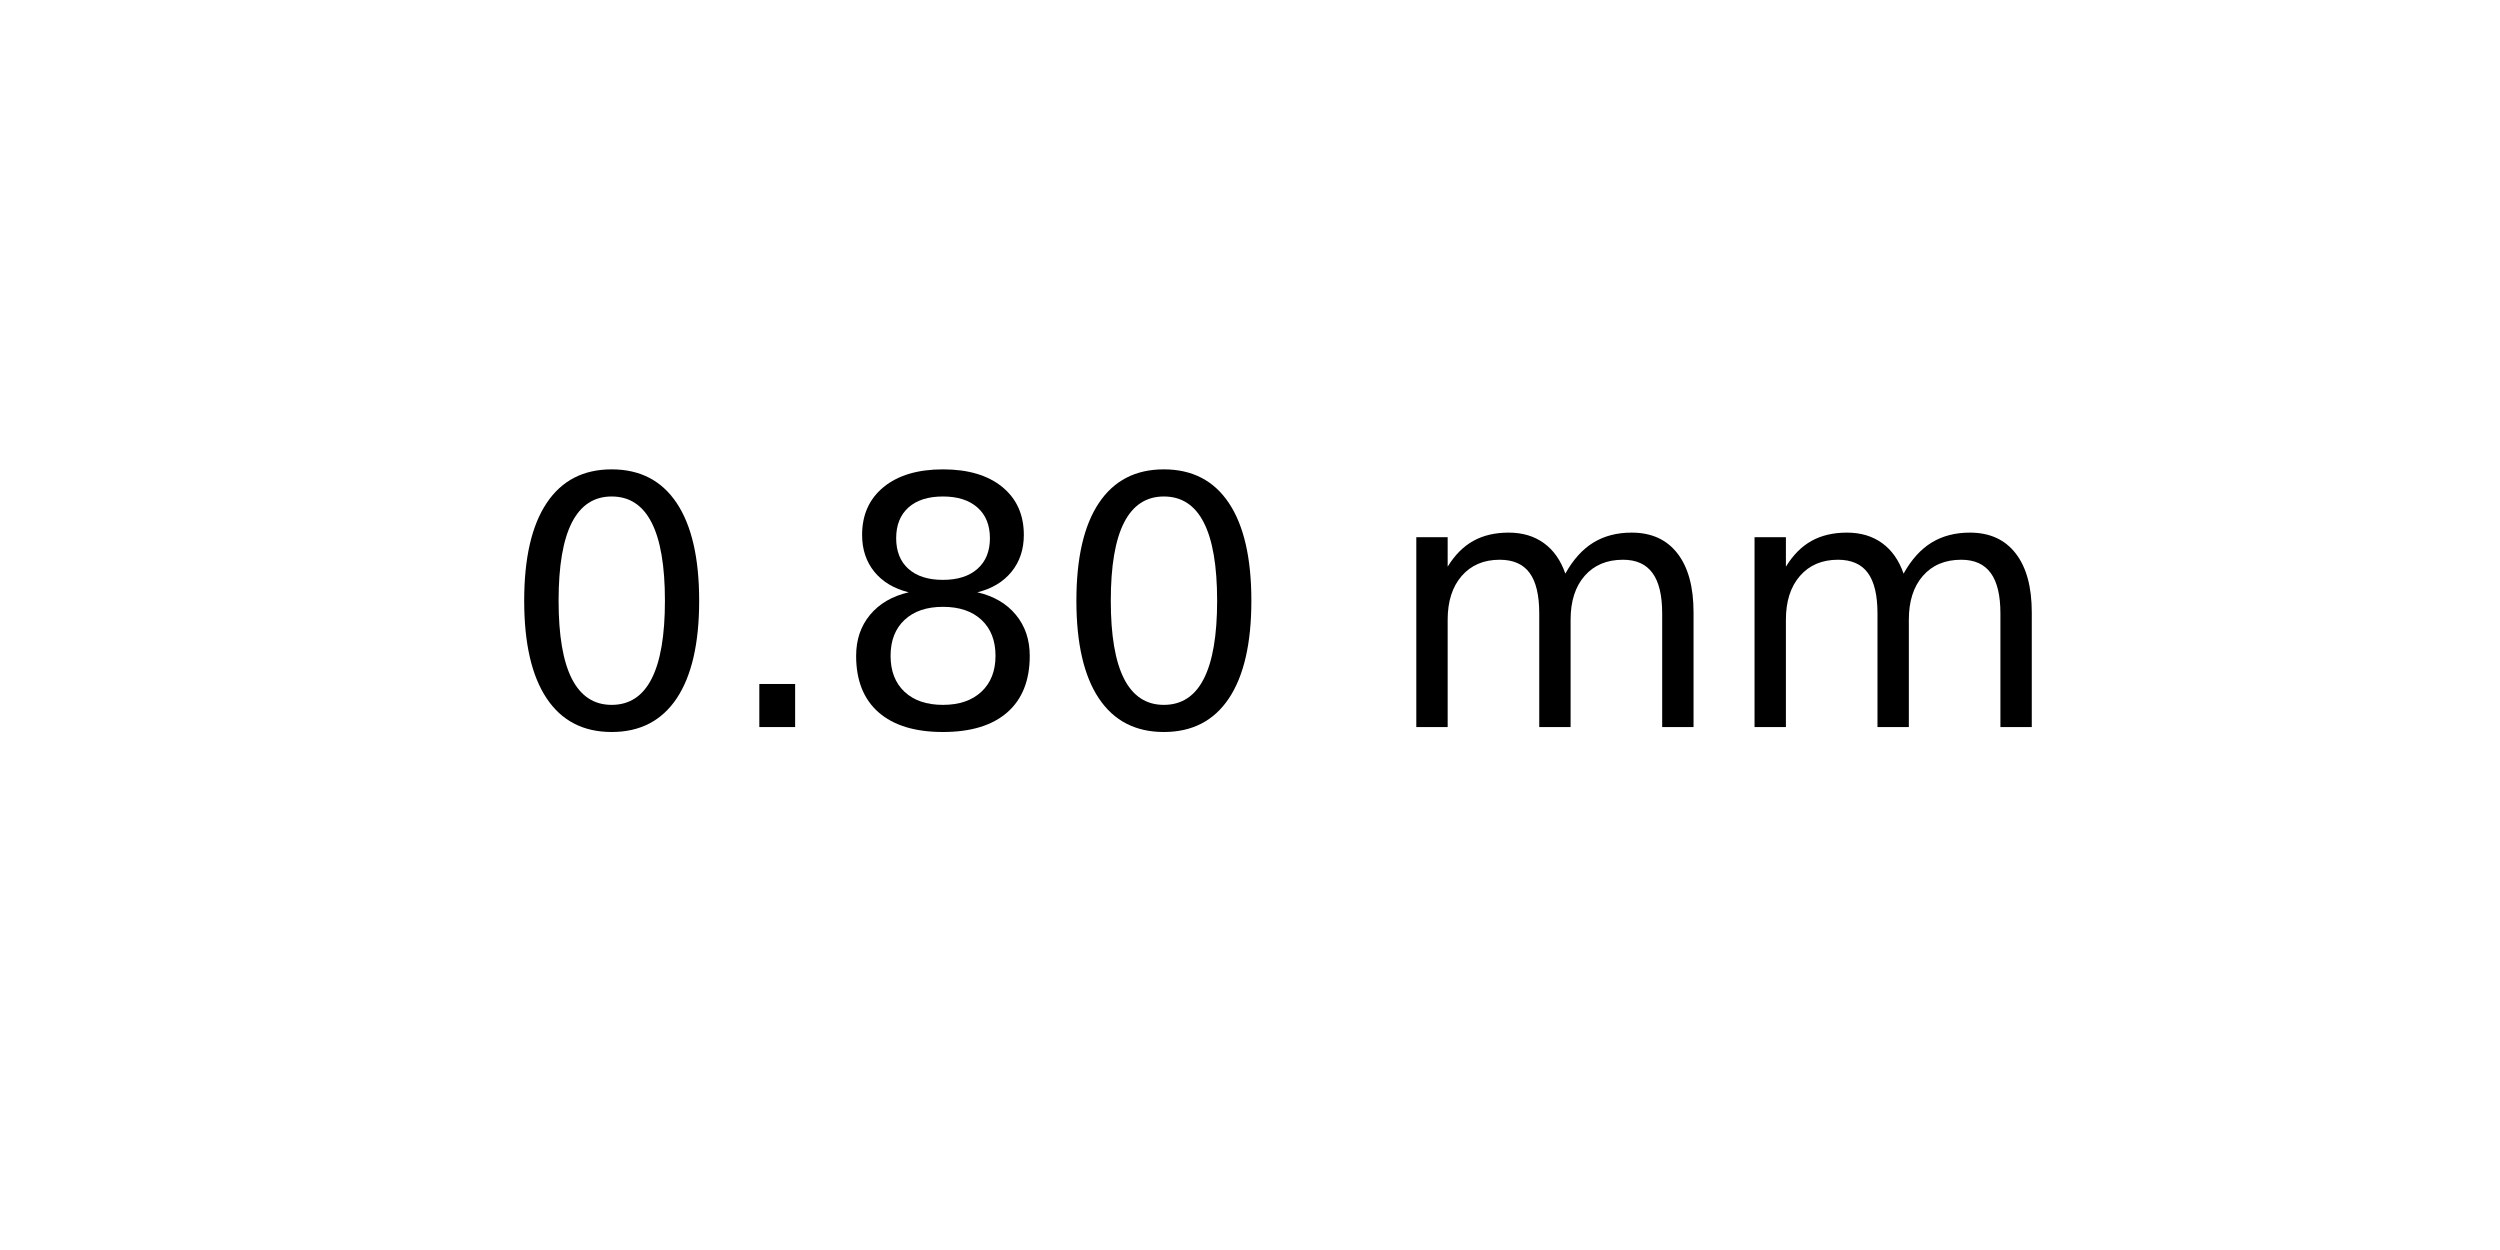
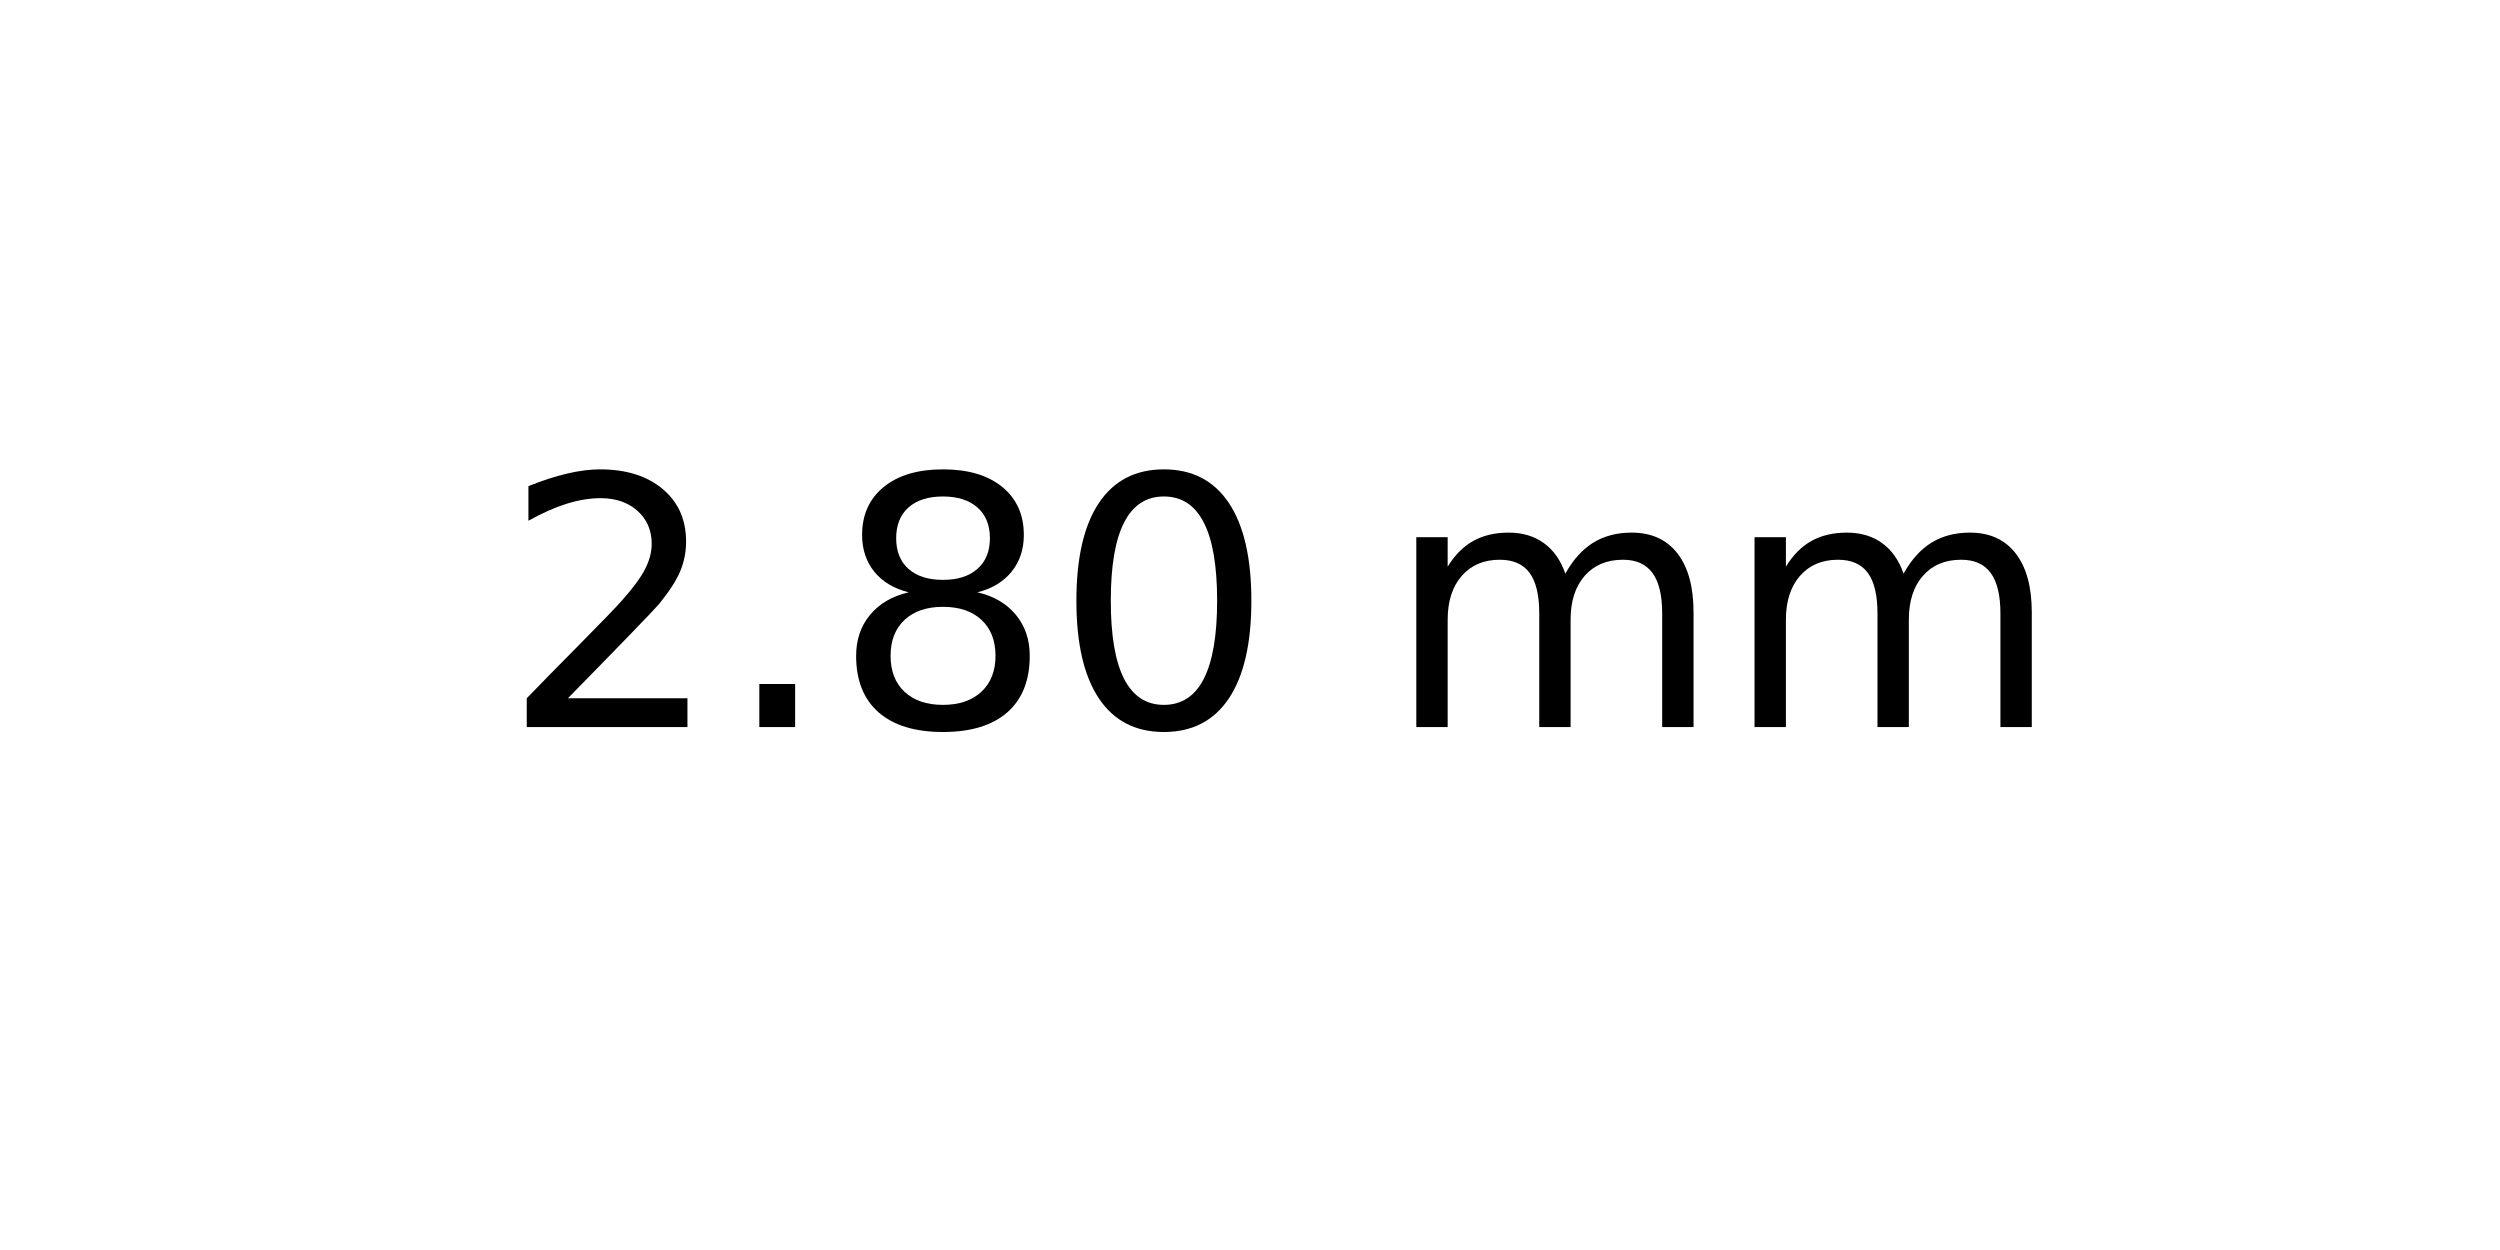
<svg xmlns="http://www.w3.org/2000/svg" xmlns:xlink="http://www.w3.org/1999/xlink" width="72pt" height="36pt" viewBox="0 0 72 36" version="1.1">
  <defs>
    <style type="text/css">*{stroke-linejoin: round; stroke-linecap: butt}</style>
  </defs>
  <g id="figure_1">
    <g id="axes_1">
      <g id="text_1">
        <g transform="translate(14.4375 20.93937) scale(0.1 -0.1)">
          <defs>
-             <path id="DejaVuSans-30" d="M 2034 4250  Q 1547 4250 1301 3770  Q 1056 3291 1056 2328  Q 1056 1369 1301 889  Q 1547 409 2034 409  Q 2525 409 2770 889  Q 3016 1369 3016 2328  Q 3016 3291 2770 3770  Q 2525 4250 2034 4250  z M 2034 4750  Q 2819 4750 3233 4129  Q 3647 3509 3647 2328  Q 3647 1150 3233 529  Q 2819 -91 2034 -91  Q 1250 -91 836 529  Q 422 1150 422 2328  Q 422 3509 836 4129  Q 1250 4750 2034 4750  z " transform="scale(0.015625)" />
+             <path id="DejaVuSans-32" d="M 1228 531  L 3431 531  L 3431 0  L 469 0  L 469 531  Q 828 903 1448 1529  Q 2069 2156 2228 2338  Q 2531 2678 2651 2914  Q 2772 3150 2772 3378  Q 2772 3750 2511 3984  Q 2250 4219 1831 4219  Q 1534 4219 1204 4116  Q 875 4013 500 3803  L 500 4441  Q 881 4594 1212 4672  Q 1544 4750 1819 4750  Q 2544 4750 2975 4387  Q 3406 4025 3406 3419  Q 3406 3131 3298 2873  Q 3191 2616 2906 2266  Q 2828 2175 2409 1742  Q 1991 1309 1228 531  z " transform="scale(0.015625)" />
            <path id="DejaVuSans-2e" d="M 684 794  L 1344 794  L 1344 0  L 684 0  L 684 794  z " transform="scale(0.015625)" />
            <path id="DejaVuSans-38" d="M 2034 2216  Q 1584 2216 1326 1975  Q 1069 1734 1069 1313  Q 1069 891 1326 650  Q 1584 409 2034 409  Q 2484 409 2743 651  Q 3003 894 3003 1313  Q 3003 1734 2745 1975  Q 2488 2216 2034 2216  z M 1403 2484  Q 997 2584 770 2862  Q 544 3141 544 3541  Q 544 4100 942 4425  Q 1341 4750 2034 4750  Q 2731 4750 3128 4425  Q 3525 4100 3525 3541  Q 3525 3141 3298 2862  Q 3072 2584 2669 2484  Q 3125 2378 3379 2068  Q 3634 1759 3634 1313  Q 3634 634 3220 271  Q 2806 -91 2034 -91  Q 1263 -91 848 271  Q 434 634 434 1313  Q 434 1759 690 2068  Q 947 2378 1403 2484  z M 1172 3481  Q 1172 3119 1398 2916  Q 1625 2713 2034 2713  Q 2441 2713 2670 2916  Q 2900 3119 2900 3481  Q 2900 3844 2670 4047  Q 2441 4250 2034 4250  Q 1625 4250 1398 4047  Q 1172 3844 1172 3481  z " transform="scale(0.015625)" />
+             <path id="DejaVuSans-30" d="M 2034 4250  Q 1547 4250 1301 3770  Q 1056 3291 1056 2328  Q 1056 1369 1301 889  Q 1547 409 2034 409  Q 2525 409 2770 889  Q 3016 1369 3016 2328  Q 3016 3291 2770 3770  Q 2525 4250 2034 4250  z M 2034 4750  Q 2819 4750 3233 4129  Q 3647 3509 3647 2328  Q 3647 1150 3233 529  Q 2819 -91 2034 -91  Q 1250 -91 836 529  Q 422 1150 422 2328  Q 422 3509 836 4129  Q 1250 4750 2034 4750  z " transform="scale(0.015625)" />
            <path id="DejaVuSans-20" transform="scale(0.015625)" />
            <path id="DejaVuSans-6d" d="M 3328 2828  Q 3544 3216 3844 3400  Q 4144 3584 4550 3584  Q 5097 3584 5394 3201  Q 5691 2819 5691 2113  L 5691 0  L 5113 0  L 5113 2094  Q 5113 2597 4934 2840  Q 4756 3084 4391 3084  Q 3944 3084 3684 2787  Q 3425 2491 3425 1978  L 3425 0  L 2847 0  L 2847 2094  Q 2847 2600 2669 2842  Q 2491 3084 2119 3084  Q 1678 3084 1418 2786  Q 1159 2488 1159 1978  L 1159 0  L 581 0  L 581 3500  L 1159 3500  L 1159 2956  Q 1356 3278 1631 3431  Q 1906 3584 2284 3584  Q 2666 3584 2933 3390  Q 3200 3197 3328 2828  z " transform="scale(0.015625)" />
          </defs>
-           <use xlink:href="#DejaVuSans-30" />
+           <use xlink:href="#DejaVuSans-32" />
          <use xlink:href="#DejaVuSans-2e" x="63.623" />
          <use xlink:href="#DejaVuSans-38" x="95.41" />
          <use xlink:href="#DejaVuSans-30" x="159.033" />
          <use xlink:href="#DejaVuSans-20" x="222.656" />
          <use xlink:href="#DejaVuSans-6d" x="254.443" />
          <use xlink:href="#DejaVuSans-6d" x="351.855" />
        </g>
      </g>
    </g>
  </g>
</svg>
